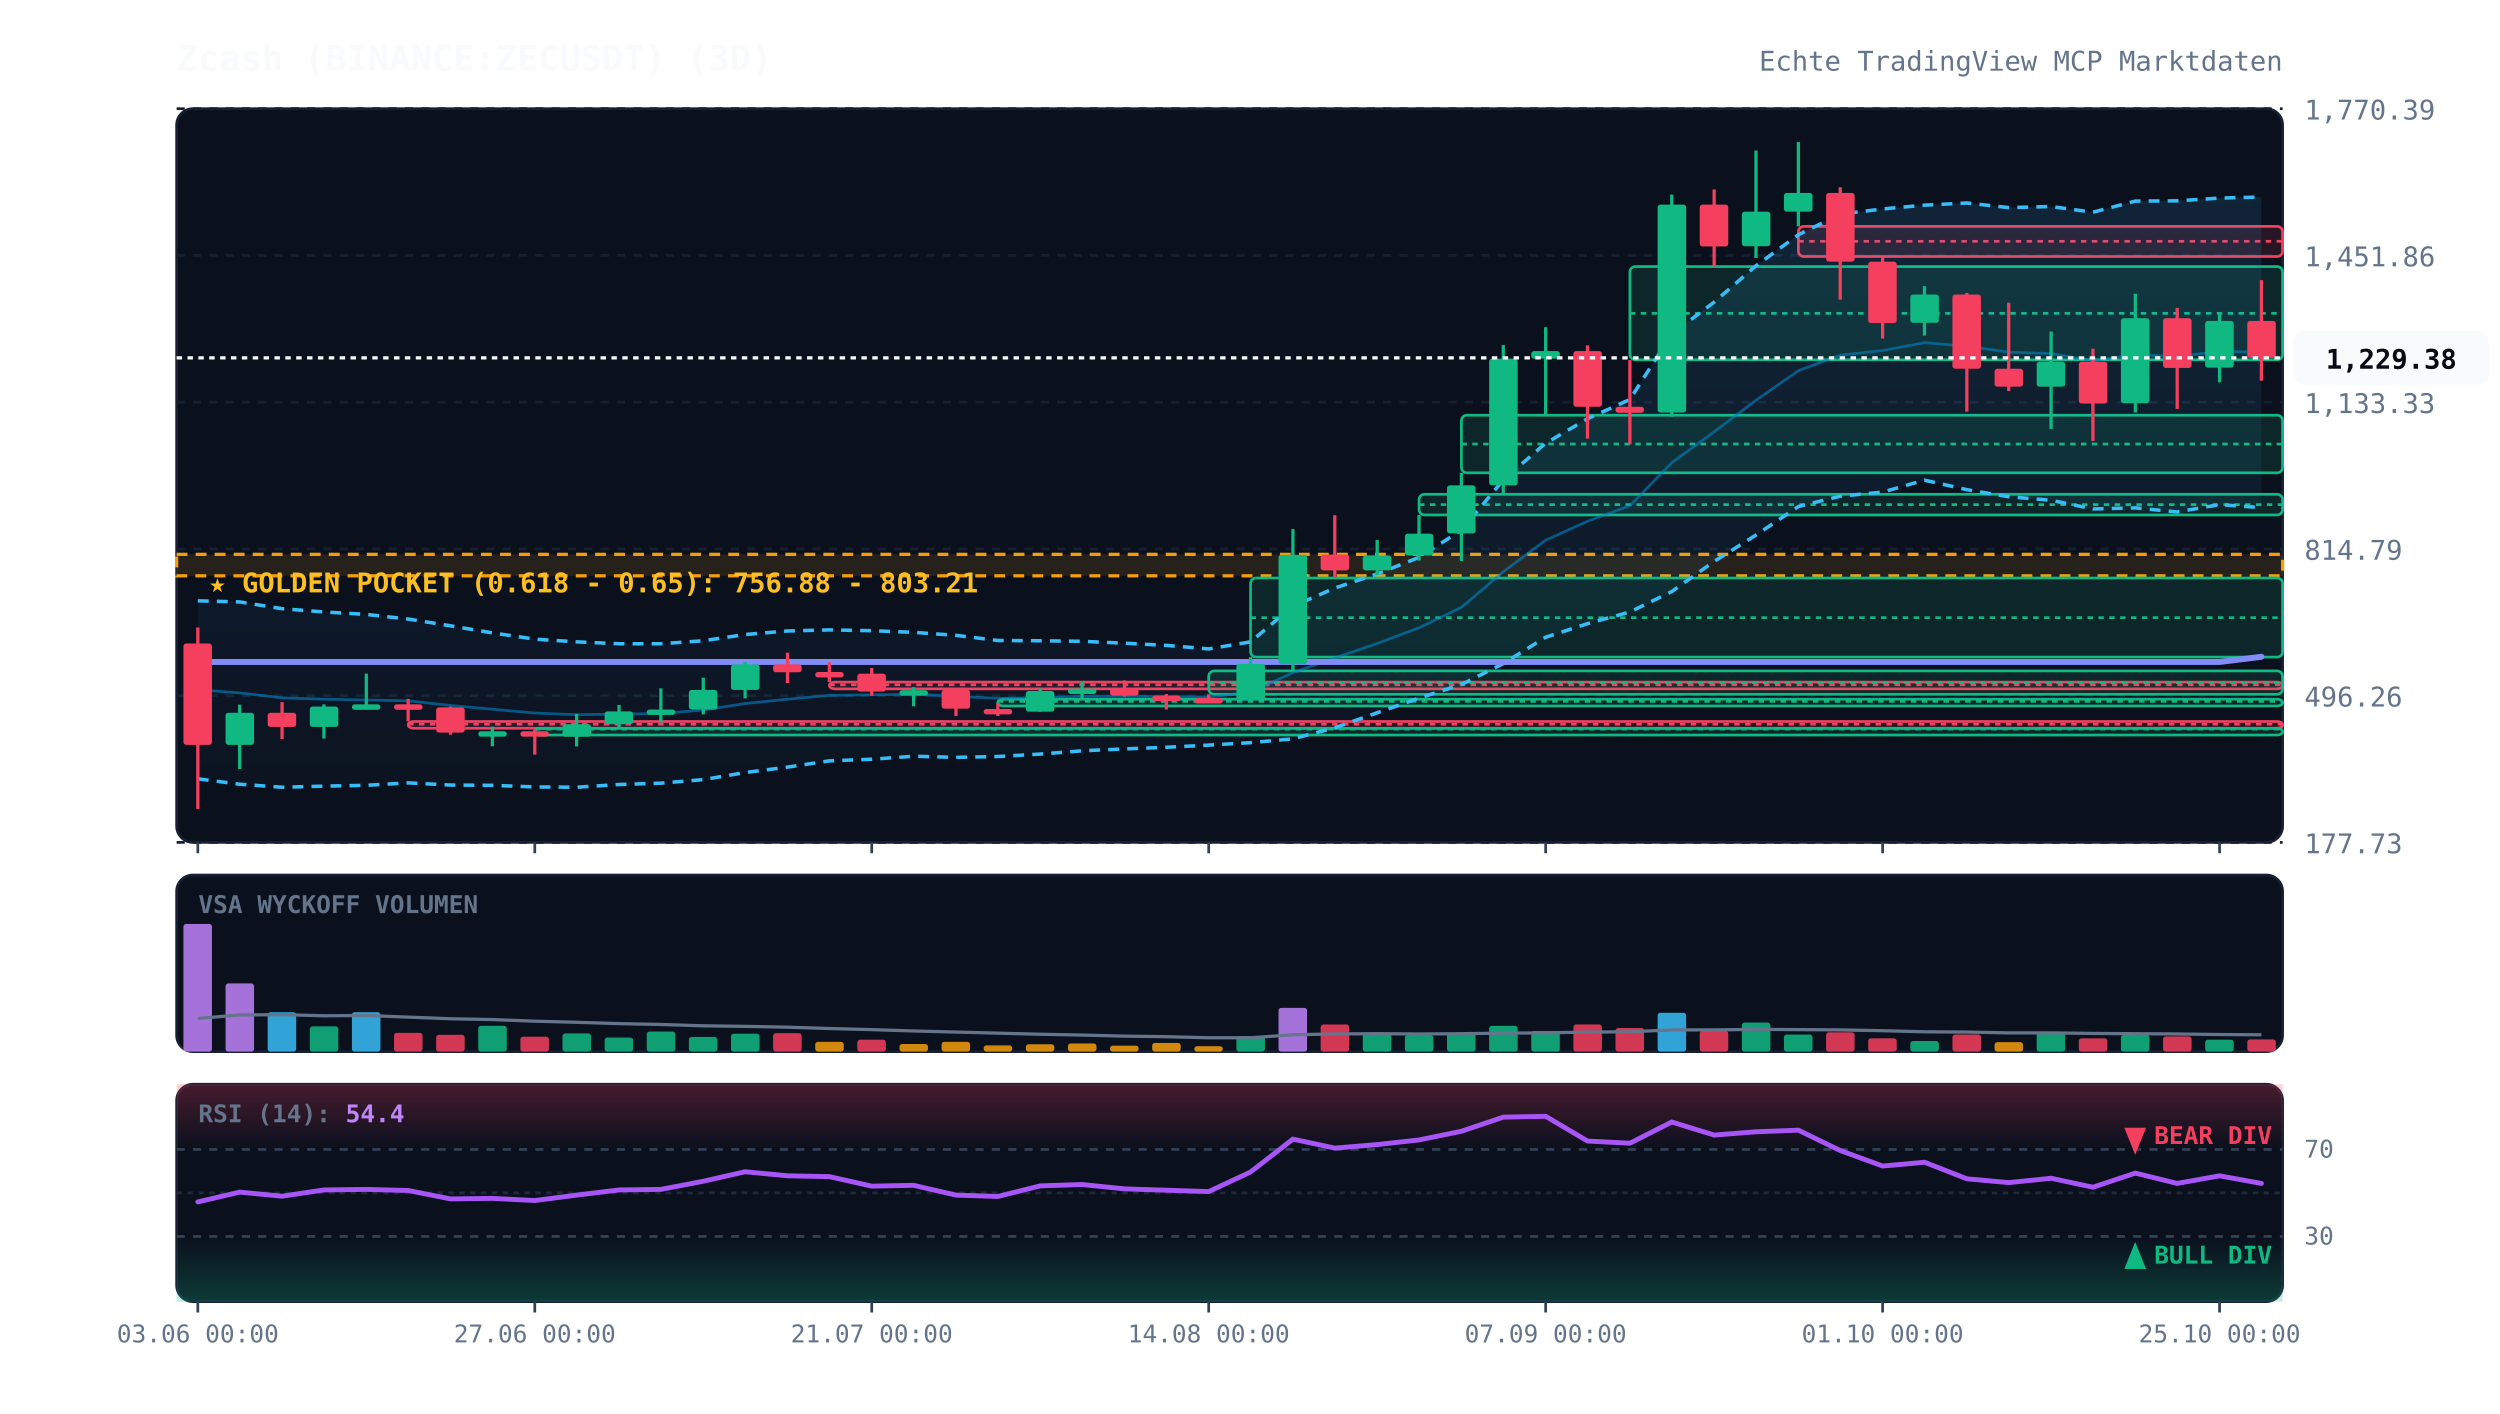
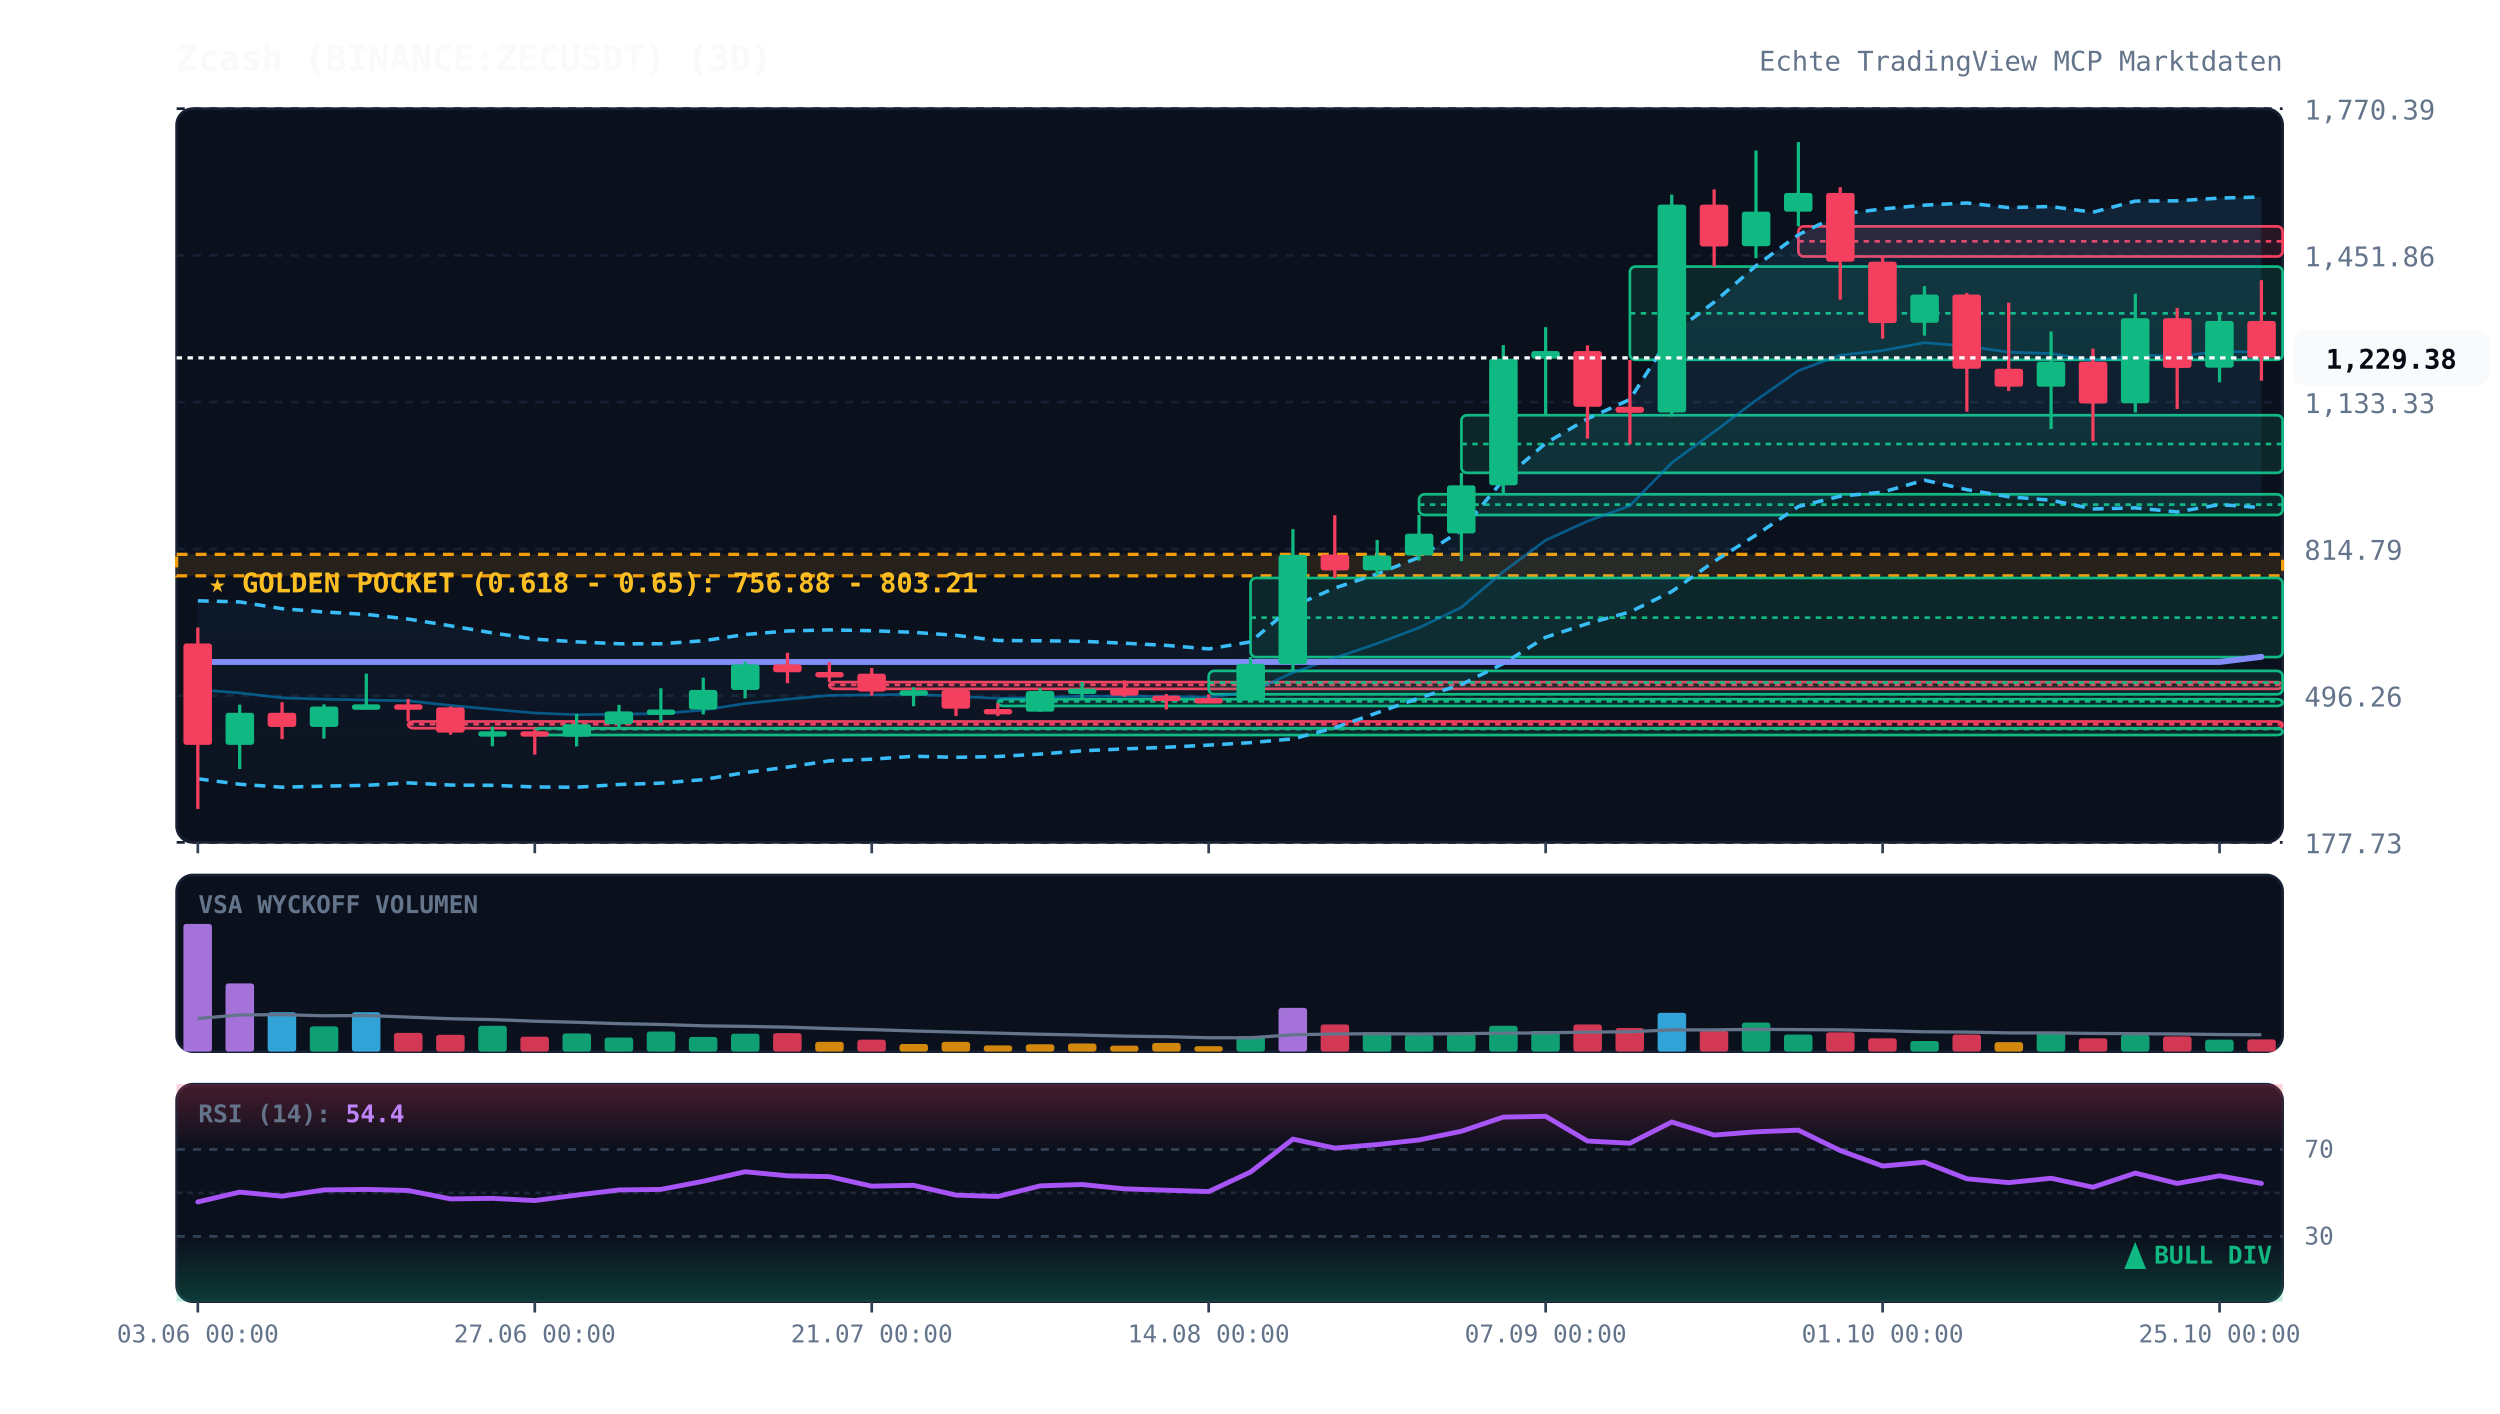
<svg xmlns="http://www.w3.org/2000/svg" viewBox="0 0 920 520" width="100%" height="100%" style="background:#070a13; font-family:'JetBrains Mono', monospace;">
  <defs>
    <linearGradient id="cloud-grad" x1="0%" y1="0%" x2="0%" y2="100%">
      <stop offset="0%" stop-color="#38bdf8" stop-opacity="0.12" />
      <stop offset="100%" stop-color="#38bdf8" stop-opacity="0.02" />
    </linearGradient>
    <linearGradient id="rsi-overbought" x1="0%" y1="0%" x2="0%" y2="100%">
      <stop offset="0%" stop-color="#f43f5e" stop-opacity="0.25" />
      <stop offset="100%" stop-color="#f43f5e" stop-opacity="0.0" />
    </linearGradient>
    <linearGradient id="rsi-oversold" x1="0%" y1="0%" x2="0%" y2="100%">
      <stop offset="0%" stop-color="#10b981" stop-opacity="0.0" />
      <stop offset="100%" stop-color="#10b981" stop-opacity="0.25" />
    </linearGradient>
  </defs>
  <rect x="65" y="40" width="775" height="270" fill="#0b101d" rx="6" stroke="#172033" stroke-width="1" />
  <rect x="65" y="322" width="775" height="65" fill="#0b101d" rx="6" stroke="#172033" stroke-width="1" />
  <rect x="65" y="399" width="775" height="80" fill="#0b101d" rx="6" stroke="#172033" stroke-width="1" />
  <line x1="65" y1="310.0" x2="840" y2="310.0" stroke="#172033" stroke-dasharray="3,3" stroke-width="1" />
  <text x="848" y="314.0" fill="#64748b" font-size="10" text-anchor="start">177.73</text>
  <line x1="65" y1="256.0" x2="840" y2="256.0" stroke="#172033" stroke-dasharray="3,3" stroke-width="1" />
  <text x="848" y="260.0" fill="#64748b" font-size="10" text-anchor="start">496.26</text>
  <line x1="65" y1="202.0" x2="840" y2="202.0" stroke="#172033" stroke-dasharray="3,3" stroke-width="1" />
  <text x="848" y="206.0" fill="#64748b" font-size="10" text-anchor="start">814.79</text>
  <line x1="65" y1="148.0" x2="840" y2="148.0" stroke="#172033" stroke-dasharray="3,3" stroke-width="1" />
  <text x="848" y="152.0" fill="#64748b" font-size="10" text-anchor="start">1,133.33</text>
  <line x1="65" y1="94.0" x2="840" y2="94.0" stroke="#172033" stroke-dasharray="3,3" stroke-width="1" />
  <text x="848" y="98.0" fill="#64748b" font-size="10" text-anchor="start">1,451.86</text>
  <line x1="65" y1="40.0" x2="840" y2="40.0" stroke="#172033" stroke-dasharray="3,3" stroke-width="1" />
  <text x="848" y="44.0" fill="#64748b" font-size="10" text-anchor="start">1,770.39</text>
  <rect x="65" y="204.0" width="775" height="7.9" fill="rgba(245, 158, 11, 0.12)" stroke="#f59e0b" stroke-dasharray="4,3" stroke-width="1.2" />
  <text x="77" y="218.0" fill="#fbbf24" font-size="10" font-weight="bold">★ GOLDEN POCKET (0.618 - 0.65): 756.88 - 803.21</text>
  <rect x="150.2" y="265.5" width="689.8" height="2.5" fill="rgba(244, 63, 94, 0.13)" stroke="#f43f5e" stroke-width="1" rx="2" />
  <line x1="150.2" y1="266.5" x2="840" y2="266.5" stroke="#f43f5e" stroke-dasharray="2,2" stroke-width="1" />
  <rect x="196.8" y="268.0" width="643.2" height="2.5" fill="rgba(16, 185, 129, 0.13)" stroke="#10b981" stroke-width="1" rx="2" />
  <line x1="196.8" y1="268.3" x2="840" y2="268.3" stroke="#10b981" stroke-dasharray="2,2" stroke-width="1" />
  <rect x="305.2" y="251.0" width="534.8" height="2.5" fill="rgba(244, 63, 94, 0.13)" stroke="#f43f5e" stroke-width="1" rx="2" />
  <line x1="305.2" y1="252.0" x2="840" y2="252.0" stroke="#f43f5e" stroke-dasharray="2,2" stroke-width="1" />
  <rect x="367.2" y="257.3" width="472.8" height="2.5" fill="rgba(16, 185, 129, 0.13)" stroke="#10b981" stroke-width="1" rx="2" />
  <line x1="367.2" y1="258.1" x2="840" y2="258.1" stroke="#10b981" stroke-dasharray="2,2" stroke-width="1" />
  <rect x="444.8" y="246.9" width="395.2" height="8.6" fill="rgba(16, 185, 129, 0.13)" stroke="#10b981" stroke-width="1" rx="2" />
  <line x1="444.8" y1="251.2" x2="840" y2="251.2" stroke="#10b981" stroke-dasharray="2,2" stroke-width="1" />
  <rect x="460.2" y="212.7" width="379.8" height="29.1" fill="rgba(16, 185, 129, 0.13)" stroke="#10b981" stroke-width="1" rx="2" />
  <line x1="460.2" y1="227.3" x2="840" y2="227.3" stroke="#10b981" stroke-dasharray="2,2" stroke-width="1" />
  <rect x="522.2" y="181.9" width="317.8" height="7.6" fill="rgba(16, 185, 129, 0.13)" stroke="#10b981" stroke-width="1" rx="2" />
  <line x1="522.2" y1="185.7" x2="840" y2="185.7" stroke="#10b981" stroke-dasharray="2,2" stroke-width="1" />
  <rect x="537.8" y="152.8" width="302.2" height="21.2" fill="rgba(16, 185, 129, 0.13)" stroke="#10b981" stroke-width="1" rx="2" />
  <line x1="537.8" y1="163.4" x2="840" y2="163.4" stroke="#10b981" stroke-dasharray="2,2" stroke-width="1" />
  <rect x="599.8" y="98.1" width="240.2" height="34.3" fill="rgba(16, 185, 129, 0.13)" stroke="#10b981" stroke-width="1" rx="2" />
  <line x1="599.8" y1="115.3" x2="840" y2="115.3" stroke="#10b981" stroke-dasharray="2,2" stroke-width="1" />
  <rect x="661.8" y="83.3" width="178.2" height="11.1" fill="rgba(244, 63, 94, 0.13)" stroke="#f43f5e" stroke-width="1" rx="2" />
  <line x1="661.8" y1="88.8" x2="840" y2="88.8" stroke="#f43f5e" stroke-dasharray="2,2" stroke-width="1" />
  <polygon points="72.8,221.1 88.2,221.5 103.8,224.0 119.2,225.2 134.8,226.1 150.2,227.8 165.8,230.3 181.2,232.9 196.8,235.2 212.2,236.2 227.8,236.9 243.2,236.9 258.8,235.8 274.2,233.5 289.8,232.2 305.2,231.8 320.8,232.1 336.2,232.7 351.8,233.8 367.2,235.7 382.8,235.8 398.2,236.0 413.8,236.7 429.2,237.5 444.8,238.8 460.2,236.2 475.8,223.1 491.2,216.4 506.8,211.2 522.2,205.1 537.8,195.1 553.2,176.6 568.8,163.1 584.2,154.1 599.8,147.0 615.2,122.9 630.8,111.2 646.2,97.8 661.8,86.4 677.2,78.8 692.8,76.9 708.2,75.5 723.8,74.7 739.2,76.4 754.8,76.0 770.2,78.1 785.8,74.0 801.2,73.9 816.8,72.9 832.2,72.5 832.2,186.8 816.8,185.7 801.2,188.4 785.8,186.9 770.2,187.3 754.8,184.1 739.2,182.8 723.8,180.2 708.2,176.7 692.8,181.1 677.2,182.6 661.8,186.4 646.2,196.9 630.8,206.6 615.2,217.7 599.8,225.2 584.2,229.5 568.8,234.5 553.2,244.2 537.8,251.9 522.2,256.9 506.8,262.3 491.2,267.8 475.8,271.9 460.2,273.3 444.8,274.2 429.2,275.0 413.8,275.6 398.2,276.3 382.8,277.5 367.2,278.4 351.8,278.7 336.2,278.3 320.8,279.4 305.2,280.0 289.8,282.3 274.2,284.3 258.8,286.9 243.2,288.2 227.8,288.7 212.2,289.7 196.8,289.6 181.2,289.0 165.8,288.9 150.2,288.1 134.8,289.0 119.2,289.3 103.8,289.7 88.2,288.6 72.8,286.6" fill="url(#cloud-grad)" />
  <polyline points="72.8,221.1 88.2,221.5 103.8,224.0 119.2,225.2 134.8,226.1 150.2,227.8 165.8,230.3 181.2,232.9 196.8,235.2 212.2,236.2 227.8,236.9 243.2,236.9 258.8,235.8 274.2,233.5 289.8,232.2 305.2,231.8 320.8,232.1 336.2,232.7 351.8,233.8 367.2,235.7 382.8,235.8 398.2,236.0 413.8,236.7 429.2,237.5 444.8,238.8 460.2,236.2 475.8,223.1 491.2,216.4 506.8,211.2 522.2,205.1 537.8,195.1 553.2,176.6 568.8,163.1 584.2,154.1 599.8,147.0 615.2,122.9 630.8,111.2 646.2,97.8 661.8,86.4 677.2,78.8 692.8,76.9 708.2,75.5 723.8,74.7 739.2,76.4 754.8,76.0 770.2,78.1 785.8,74.0 801.2,73.9 816.8,72.9 832.2,72.5" fill="none" stroke="#38bdf8" stroke-width="1.3" stroke-dasharray="4,3" />
  <polyline points="72.8,286.6 88.2,288.6 103.8,289.7 119.2,289.3 134.8,289.0 150.2,288.1 165.8,288.9 181.2,289.0 196.8,289.6 212.2,289.7 227.8,288.7 243.2,288.2 258.8,286.9 274.2,284.3 289.8,282.3 305.2,280.0 320.8,279.4 336.2,278.3 351.8,278.7 367.2,278.4 382.8,277.5 398.2,276.3 413.8,275.6 429.2,275.0 444.8,274.2 460.2,273.3 475.8,271.9 491.2,267.8 506.8,262.3 522.2,256.9 537.8,251.9 553.2,244.2 568.8,234.5 584.2,229.5 599.8,225.2 615.2,217.7 630.8,206.6 646.2,196.9 661.8,186.4 677.2,182.6 692.8,181.1 708.2,176.7 723.8,180.2 739.2,182.8 754.8,184.1 770.2,187.3 785.8,186.9 801.2,188.4 816.8,185.7 832.2,186.8" fill="none" stroke="#38bdf8" stroke-width="1.3" stroke-dasharray="4,3" />
  <polyline points="72.8,253.8 88.2,255.0 103.8,256.8 119.2,257.3 134.8,257.6 150.2,257.9 165.8,259.6 181.2,261.0 196.8,262.4 212.2,263.0 227.8,262.8 243.2,262.6 258.8,261.3 274.2,258.9 289.8,257.3 305.2,255.9 320.8,255.7 336.2,255.5 351.8,256.2 367.2,257.0 382.8,256.7 398.2,256.2 413.8,256.2 429.2,256.3 444.8,256.5 460.2,254.7 475.8,247.5 491.2,242.1 506.8,236.8 522.2,231.0 537.8,223.5 553.2,210.4 568.8,198.8 584.2,191.8 599.8,186.1 615.2,170.3 630.8,158.9 646.2,147.3 661.8,136.4 677.2,130.7 692.8,129.0 708.2,126.1 723.8,127.4 739.2,129.6 754.8,130.1 770.2,132.7 785.8,130.5 801.2,131.2 816.8,129.3 832.2,129.6" fill="none" stroke="#0284c7" stroke-width="1.0" stroke-opacity="0.6" />
  <polyline points="72.8,243.6 88.2,243.6 103.8,243.6 119.2,243.6 134.8,243.6 150.2,243.6 165.8,243.6 181.2,243.6 196.8,243.6 212.2,243.6 227.8,243.6 243.2,243.6 258.8,243.6 274.2,243.6 289.8,243.6 305.2,243.6 320.8,243.6 336.2,243.6 351.8,243.6 367.2,243.6 382.8,243.6 398.2,243.6 413.8,243.6 429.2,243.6 444.8,243.6 460.2,243.6 475.8,243.6 491.2,243.6 506.8,243.6 522.2,243.6 537.8,243.6 553.2,243.6 568.8,243.6 584.2,243.6 599.8,243.6 615.2,243.6 630.8,243.6 646.2,243.6 661.8,243.6 677.2,243.6 692.8,243.6 708.2,243.6 723.8,243.6 739.2,243.6 754.8,243.6 770.2,243.6 785.8,243.6 801.2,243.6 816.8,243.6 832.2,241.7" fill="none" stroke="#818cf8" stroke-width="2.2" stroke-linecap="round" />
  <line x1="72.8" y1="230.9" x2="72.8" y2="297.7" stroke="#f43f5e" stroke-width="1.2" />
  <rect x="67.5" y="236.8" width="10.5" height="37.3" fill="#f43f5e" rx="1" />
  <line x1="88.2" y1="259.3" x2="88.2" y2="283.0" stroke="#10b981" stroke-width="1.2" />
  <rect x="83.0" y="262.3" width="10.5" height="11.8" fill="#10b981" rx="1" />
  <line x1="103.8" y1="258.4" x2="103.8" y2="272.0" stroke="#f43f5e" stroke-width="1.2" />
  <rect x="98.5" y="262.3" width="10.5" height="5.2" fill="#f43f5e" rx="1" />
  <line x1="119.2" y1="259.2" x2="119.2" y2="271.8" stroke="#10b981" stroke-width="1.2" />
  <rect x="114.0" y="260.0" width="10.5" height="7.5" fill="#10b981" rx="1" />
  <line x1="134.8" y1="247.9" x2="134.8" y2="261.0" stroke="#10b981" stroke-width="1.2" />
  <rect x="129.5" y="259.2" width="10.5" height="2.0" fill="#10b981" rx="1" />
  <line x1="150.2" y1="257.2" x2="150.2" y2="265.5" stroke="#f43f5e" stroke-width="1.2" />
  <rect x="145.0" y="259.2" width="10.5" height="2.0" fill="#f43f5e" rx="1" />
  <line x1="165.8" y1="260.0" x2="165.8" y2="270.4" stroke="#f43f5e" stroke-width="1.2" />
  <rect x="160.5" y="260.3" width="10.5" height="9.3" fill="#f43f5e" rx="1" />
  <line x1="181.2" y1="267.4" x2="181.2" y2="274.6" stroke="#10b981" stroke-width="1.2" />
  <rect x="176.0" y="269.1" width="10.5" height="2.0" fill="#10b981" rx="1" />
  <line x1="196.8" y1="268.5" x2="196.8" y2="277.7" stroke="#f43f5e" stroke-width="1.2" />
  <rect x="191.5" y="269.1" width="10.5" height="2.0" fill="#f43f5e" rx="1" />
  <line x1="212.2" y1="262.7" x2="212.2" y2="274.7" stroke="#10b981" stroke-width="1.2" />
  <rect x="207.0" y="266.5" width="10.5" height="4.6" fill="#10b981" rx="1" />
  <line x1="227.8" y1="259.4" x2="227.8" y2="268.0" stroke="#10b981" stroke-width="1.2" />
  <rect x="222.5" y="261.8" width="10.5" height="4.7" fill="#10b981" rx="1" />
  <line x1="243.2" y1="253.3" x2="243.2" y2="265.9" stroke="#10b981" stroke-width="1.2" />
  <rect x="238.0" y="261.1" width="10.5" height="2.0" fill="#10b981" rx="1" />
  <line x1="258.8" y1="249.4" x2="258.8" y2="262.9" stroke="#10b981" stroke-width="1.2" />
  <rect x="253.5" y="253.9" width="10.5" height="7.2" fill="#10b981" rx="1" />
  <line x1="274.2" y1="243.5" x2="274.2" y2="257.0" stroke="#10b981" stroke-width="1.2" />
  <rect x="269.0" y="244.5" width="10.5" height="9.4" fill="#10b981" rx="1" />
  <line x1="289.8" y1="240.2" x2="289.8" y2="251.4" stroke="#f43f5e" stroke-width="1.2" />
  <rect x="284.5" y="244.5" width="10.5" height="2.9" fill="#f43f5e" rx="1" />
  <line x1="305.2" y1="243.7" x2="305.2" y2="251.0" stroke="#f43f5e" stroke-width="1.2" />
  <rect x="300.0" y="247.3" width="10.5" height="2.0" fill="#f43f5e" rx="1" />
  <line x1="320.8" y1="245.8" x2="320.8" y2="256.0" stroke="#f43f5e" stroke-width="1.2" />
  <rect x="315.5" y="247.9" width="10.5" height="6.6" fill="#f43f5e" rx="1" />
  <line x1="336.2" y1="252.9" x2="336.2" y2="259.9" stroke="#10b981" stroke-width="1.2" />
  <rect x="331.0" y="254.0" width="10.5" height="2.0" fill="#10b981" rx="1" />
  <line x1="351.8" y1="253.6" x2="351.8" y2="263.5" stroke="#f43f5e" stroke-width="1.2" />
  <rect x="346.5" y="253.9" width="10.5" height="6.9" fill="#f43f5e" rx="1" />
  <line x1="367.2" y1="258.8" x2="367.2" y2="263.5" stroke="#f43f5e" stroke-width="1.2" />
  <rect x="362.0" y="260.9" width="10.5" height="2.0" fill="#f43f5e" rx="1" />
  <line x1="382.8" y1="253.3" x2="382.8" y2="261.9" stroke="#10b981" stroke-width="1.2" />
  <rect x="377.5" y="254.3" width="10.5" height="7.6" fill="#10b981" rx="1" />
  <line x1="398.2" y1="251.0" x2="398.2" y2="257.3" stroke="#10b981" stroke-width="1.2" />
  <rect x="393.0" y="253.4" width="10.5" height="2.0" fill="#10b981" rx="1" />
  <line x1="413.8" y1="250.4" x2="413.8" y2="256.4" stroke="#f43f5e" stroke-width="1.2" />
  <rect x="408.5" y="253.4" width="10.5" height="2.6" fill="#f43f5e" rx="1" />
  <line x1="429.2" y1="255.4" x2="429.2" y2="261.1" stroke="#f43f5e" stroke-width="1.2" />
  <rect x="424.0" y="256.0" width="10.5" height="2.0" fill="#f43f5e" rx="1" />
  <line x1="444.8" y1="255.5" x2="444.8" y2="258.6" stroke="#f43f5e" stroke-width="1.2" />
  <rect x="439.5" y="256.9" width="10.5" height="2.0" fill="#f43f5e" rx="1" />
  <line x1="460.2" y1="241.8" x2="460.2" y2="257.9" stroke="#10b981" stroke-width="1.2" />
  <rect x="455.0" y="244.3" width="10.5" height="13.4" fill="#10b981" rx="1" />
  <line x1="475.8" y1="194.7" x2="475.8" y2="246.9" stroke="#10b981" stroke-width="1.2" />
  <rect x="470.5" y="204.2" width="10.5" height="40.2" fill="#10b981" rx="1" />
  <line x1="491.2" y1="189.6" x2="491.2" y2="212.7" stroke="#f43f5e" stroke-width="1.2" />
  <rect x="486.0" y="204.1" width="10.5" height="5.8" fill="#f43f5e" rx="1" />
  <line x1="506.8" y1="198.7" x2="506.8" y2="211.6" stroke="#10b981" stroke-width="1.2" />
  <rect x="501.5" y="204.4" width="10.5" height="5.5" fill="#10b981" rx="1" />
  <line x1="522.2" y1="189.5" x2="522.2" y2="206.3" stroke="#10b981" stroke-width="1.2" />
  <rect x="517.0" y="196.4" width="10.5" height="8.0" fill="#10b981" rx="1" />
  <line x1="537.8" y1="174.0" x2="537.8" y2="206.5" stroke="#10b981" stroke-width="1.2" />
  <rect x="532.5" y="178.6" width="10.5" height="17.7" fill="#10b981" rx="1" />
  <line x1="553.2" y1="127.0" x2="553.2" y2="181.9" stroke="#10b981" stroke-width="1.2" />
  <rect x="548.0" y="132.0" width="10.5" height="46.6" fill="#10b981" rx="1" />
  <line x1="568.8" y1="120.4" x2="568.8" y2="152.8" stroke="#10b981" stroke-width="1.2" />
  <rect x="563.5" y="129.2" width="10.5" height="2.8" fill="#10b981" rx="1" />
  <line x1="584.2" y1="127.1" x2="584.2" y2="161.4" stroke="#f43f5e" stroke-width="1.2" />
  <rect x="579.0" y="129.2" width="10.5" height="20.5" fill="#f43f5e" rx="1" />
  <line x1="599.8" y1="132.5" x2="599.8" y2="163.5" stroke="#f43f5e" stroke-width="1.2" />
  <rect x="594.5" y="149.7" width="10.5" height="2.2" fill="#f43f5e" rx="1" />
  <line x1="615.2" y1="71.6" x2="615.2" y2="153.3" stroke="#10b981" stroke-width="1.2" />
  <rect x="610.0" y="75.3" width="10.5" height="76.5" fill="#10b981" rx="1" />
  <line x1="630.8" y1="69.7" x2="630.8" y2="98.1" stroke="#f43f5e" stroke-width="1.2" />
  <rect x="625.5" y="75.3" width="10.5" height="15.4" fill="#f43f5e" rx="1" />
  <line x1="646.2" y1="55.4" x2="646.2" y2="95.0" stroke="#10b981" stroke-width="1.2" />
  <rect x="641.0" y="77.9" width="10.5" height="12.7" fill="#10b981" rx="1" />
  <line x1="661.8" y1="52.3" x2="661.8" y2="83.3" stroke="#10b981" stroke-width="1.2" />
  <rect x="656.5" y="71.0" width="10.5" height="6.9" fill="#10b981" rx="1" />
  <line x1="677.2" y1="68.9" x2="677.2" y2="110.3" stroke="#f43f5e" stroke-width="1.2" />
  <rect x="672.0" y="71.0" width="10.5" height="25.3" fill="#f43f5e" rx="1" />
  <line x1="692.8" y1="94.4" x2="692.8" y2="124.6" stroke="#f43f5e" stroke-width="1.2" />
  <rect x="687.5" y="96.3" width="10.5" height="22.6" fill="#f43f5e" rx="1" />
  <line x1="708.2" y1="105.3" x2="708.2" y2="123.5" stroke="#10b981" stroke-width="1.2" />
  <rect x="703.0" y="108.4" width="10.5" height="10.4" fill="#10b981" rx="1" />
  <line x1="723.8" y1="107.8" x2="723.8" y2="151.5" stroke="#f43f5e" stroke-width="1.2" />
  <rect x="718.5" y="108.4" width="10.5" height="27.3" fill="#f43f5e" rx="1" />
  <line x1="739.2" y1="111.4" x2="739.2" y2="143.9" stroke="#f43f5e" stroke-width="1.2" />
  <rect x="734.0" y="135.7" width="10.5" height="6.6" fill="#f43f5e" rx="1" />
  <line x1="754.8" y1="122.0" x2="754.8" y2="157.9" stroke="#10b981" stroke-width="1.2" />
  <rect x="749.5" y="133.1" width="10.5" height="9.2" fill="#10b981" rx="1" />
  <line x1="770.2" y1="128.3" x2="770.2" y2="162.3" stroke="#f43f5e" stroke-width="1.2" />
  <rect x="765.0" y="133.1" width="10.5" height="15.4" fill="#f43f5e" rx="1" />
  <line x1="785.8" y1="108.1" x2="785.8" y2="151.8" stroke="#10b981" stroke-width="1.2" />
  <rect x="780.5" y="117.1" width="10.5" height="31.3" fill="#10b981" rx="1" />
  <line x1="801.2" y1="113.3" x2="801.2" y2="150.5" stroke="#f43f5e" stroke-width="1.2" />
  <rect x="796.0" y="117.1" width="10.5" height="18.3" fill="#f43f5e" rx="1" />
  <line x1="816.8" y1="115.2" x2="816.8" y2="140.7" stroke="#10b981" stroke-width="1.2" />
  <rect x="811.5" y="118.1" width="10.5" height="17.2" fill="#10b981" rx="1" />
  <line x1="832.2" y1="103.1" x2="832.2" y2="140.1" stroke="#f43f5e" stroke-width="1.2" />
  <rect x="827.0" y="118.1" width="10.5" height="13.6" fill="#f43f5e" rx="1" />
  <line x1="65" y1="131.7" x2="840" y2="131.7" stroke="#f8fafc" stroke-width="1.2" stroke-dasharray="2,2" />
  <rect x="844" y="121.7" width="72" height="20" fill="#f8fafc" rx="4" />
  <text x="880" y="135.7" fill="#070a13" font-size="10" font-weight="bold" text-anchor="middle">1,229.38</text>
  <text x="73" y="336" fill="#64748b" font-size="9" font-weight="bold">VSA WYCKOFF VOLUMEN</text>
  <rect x="67.5" y="340.0" width="10.5" height="47.0" fill="#c084fc" opacity="0.85" rx="1" />
  <rect x="83.0" y="361.9" width="10.5" height="25.1" fill="#c084fc" opacity="0.85" rx="1" />
  <rect x="98.5" y="372.5" width="10.5" height="14.5" fill="#38bdf8" opacity="0.85" rx="1" />
  <rect x="114.0" y="377.7" width="10.5" height="9.3" fill="#10b981" opacity="0.85" rx="1" />
  <rect x="129.5" y="372.5" width="10.5" height="14.5" fill="#38bdf8" opacity="0.85" rx="1" />
  <rect x="145.0" y="380.1" width="10.5" height="6.9" fill="#f43f5e" opacity="0.85" rx="1" />
  <rect x="160.5" y="380.8" width="10.5" height="6.2" fill="#f43f5e" opacity="0.85" rx="1" />
  <rect x="176.0" y="377.5" width="10.5" height="9.5" fill="#10b981" opacity="0.85" rx="1" />
  <rect x="191.5" y="381.5" width="10.5" height="5.5" fill="#f43f5e" opacity="0.85" rx="1" />
  <rect x="207.0" y="380.3" width="10.5" height="6.7" fill="#10b981" opacity="0.85" rx="1" />
  <rect x="222.5" y="381.8" width="10.5" height="5.2" fill="#10b981" opacity="0.85" rx="1" />
  <rect x="238.0" y="379.6" width="10.5" height="7.4" fill="#10b981" opacity="0.85" rx="1" />
  <rect x="253.5" y="381.6" width="10.5" height="5.4" fill="#10b981" opacity="0.85" rx="1" />
  <rect x="269.0" y="380.4" width="10.5" height="6.6" fill="#10b981" opacity="0.85" rx="1" />
  <rect x="284.5" y="380.2" width="10.5" height="6.8" fill="#f43f5e" opacity="0.85" rx="1" />
  <rect x="300.0" y="383.4" width="10.5" height="3.6" fill="#f59e0b" opacity="0.85" rx="1" />
  <rect x="315.5" y="382.6" width="10.5" height="4.4" fill="#f43f5e" opacity="0.85" rx="1" />
  <rect x="331.0" y="384.2" width="10.5" height="2.8" fill="#f59e0b" opacity="0.85" rx="1" />
  <rect x="346.5" y="383.4" width="10.5" height="3.6" fill="#f59e0b" opacity="0.85" rx="1" />
  <rect x="362.0" y="384.7" width="10.5" height="2.3" fill="#f59e0b" opacity="0.85" rx="1" />
  <rect x="377.5" y="384.3" width="10.5" height="2.7" fill="#f59e0b" opacity="0.85" rx="1" />
  <rect x="393.0" y="384.0" width="10.5" height="3.0" fill="#f59e0b" opacity="0.85" rx="1" />
  <rect x="408.5" y="384.8" width="10.5" height="2.2" fill="#f59e0b" opacity="0.85" rx="1" />
  <rect x="424.0" y="383.8" width="10.5" height="3.2" fill="#f59e0b" opacity="0.85" rx="1" />
  <rect x="439.5" y="385.0" width="10.5" height="2.0" fill="#f59e0b" opacity="0.85" rx="1" />
  <rect x="455.0" y="381.3" width="10.5" height="5.7" fill="#10b981" opacity="0.85" rx="1" />
  <rect x="470.5" y="370.9" width="10.5" height="16.1" fill="#c084fc" opacity="0.85" rx="1" />
  <rect x="486.0" y="377.0" width="10.5" height="10.0" fill="#f43f5e" opacity="0.85" rx="1" />
  <rect x="501.5" y="380.0" width="10.5" height="7.0" fill="#10b981" opacity="0.85" rx="1" />
  <rect x="517.0" y="380.9" width="10.5" height="6.1" fill="#10b981" opacity="0.85" rx="1" />
  <rect x="532.5" y="380.2" width="10.5" height="6.8" fill="#10b981" opacity="0.85" rx="1" />
  <rect x="548.0" y="377.5" width="10.5" height="9.5" fill="#10b981" opacity="0.85" rx="1" />
  <rect x="563.5" y="379.4" width="10.5" height="7.6" fill="#10b981" opacity="0.85" rx="1" />
  <rect x="579.0" y="377.0" width="10.5" height="10.0" fill="#f43f5e" opacity="0.85" rx="1" />
  <rect x="594.5" y="378.3" width="10.5" height="8.7" fill="#f43f5e" opacity="0.85" rx="1" />
  <rect x="610.0" y="372.7" width="10.5" height="14.3" fill="#38bdf8" opacity="0.85" rx="1" />
  <rect x="625.5" y="379.3" width="10.5" height="7.7" fill="#f43f5e" opacity="0.85" rx="1" />
  <rect x="641.0" y="376.3" width="10.5" height="10.7" fill="#10b981" opacity="0.85" rx="1" />
  <rect x="656.5" y="380.7" width="10.5" height="6.3" fill="#10b981" opacity="0.85" rx="1" />
  <rect x="672.0" y="379.9" width="10.5" height="7.1" fill="#f43f5e" opacity="0.85" rx="1" />
  <rect x="687.5" y="382.1" width="10.5" height="4.9" fill="#f43f5e" opacity="0.85" rx="1" />
  <rect x="703.0" y="383.1" width="10.5" height="3.9" fill="#10b981" opacity="0.85" rx="1" />
  <rect x="718.5" y="380.7" width="10.5" height="6.3" fill="#f43f5e" opacity="0.85" rx="1" />
  <rect x="734.0" y="383.5" width="10.5" height="3.5" fill="#f59e0b" opacity="0.85" rx="1" />
  <rect x="749.5" y="379.9" width="10.5" height="7.1" fill="#10b981" opacity="0.85" rx="1" />
  <rect x="765.0" y="382.1" width="10.5" height="4.9" fill="#f43f5e" opacity="0.85" rx="1" />
  <rect x="780.5" y="380.8" width="10.5" height="6.2" fill="#10b981" opacity="0.85" rx="1" />
  <rect x="796.0" y="381.4" width="10.5" height="5.6" fill="#f43f5e" opacity="0.85" rx="1" />
  <rect x="811.5" y="382.6" width="10.5" height="4.4" fill="#10b981" opacity="0.85" rx="1" />
  <rect x="827.0" y="382.5" width="10.5" height="4.5" fill="#f43f5e" opacity="0.85" rx="1" />
  <polyline points="72.8,374.8 88.2,373.5 103.8,373.4 119.2,373.8 134.8,373.7 150.2,374.3 165.8,374.9 181.2,375.2 196.8,375.8 212.2,376.2 227.8,376.7 243.2,377.0 258.8,377.5 274.2,377.7 289.8,378.0 305.2,378.5 320.8,378.9 336.2,379.4 351.8,379.8 367.2,380.2 382.8,380.6 398.2,380.9 413.8,381.3 429.2,381.5 444.8,381.9 460.2,381.9 475.8,380.8 491.2,380.5 506.8,380.4 522.2,380.5 537.8,380.4 553.2,380.2 568.8,380.1 584.2,379.8 599.8,379.7 615.2,379.0 630.8,379.0 646.2,378.8 661.8,378.9 677.2,379.0 692.8,379.3 708.2,379.7 723.8,379.8 739.2,380.1 754.8,380.1 770.2,380.3 785.8,380.4 801.2,380.5 816.8,380.7 832.2,380.8" fill="none" stroke="#64748b" stroke-width="1.2" />
  <rect x="65" y="399" width="775" height="24.0" fill="url(#rsi-overbought)" />
  <rect x="65" y="455.0" width="775" height="24.0" fill="url(#rsi-oversold)" />
  <line x1="65" y1="423.0" x2="840" y2="423.0" stroke="#334155" stroke-dasharray="3,3" stroke-width="1" />
  <text x="848" y="426.0" fill="#64748b" font-size="9">70</text>
  <line x1="65" y1="439.0" x2="840" y2="439.0" stroke="#1e293b" stroke-dasharray="2,2" stroke-width="1" />
  <line x1="65" y1="455.0" x2="840" y2="455.0" stroke="#334155" stroke-dasharray="3,3" stroke-width="1" />
  <text x="848" y="458.0" fill="#64748b" font-size="9">30</text>
  <polyline points="72.8,442.3 88.2,438.7 103.8,440.2 119.2,437.9 134.8,437.7 150.2,438.1 165.8,441.2 181.2,441.0 196.8,441.8 212.2,439.8 227.8,437.9 243.2,437.7 258.8,434.7 274.2,431.2 289.8,432.7 305.2,433.0 320.8,436.5 336.2,436.2 351.8,439.8 367.2,440.3 382.8,436.4 398.2,435.9 413.8,437.5 429.2,438.0 444.8,438.5 460.2,431.3 475.8,419.2 491.2,422.5 506.8,421.2 522.2,419.5 537.8,416.3 553.2,411.1 568.8,410.8 584.2,419.9 599.8,420.7 615.2,412.9 630.8,417.7 646.2,416.5 661.8,415.9 677.2,423.4 692.8,429.1 708.2,427.7 723.8,433.8 739.2,435.2 754.8,433.6 770.2,436.9 785.8,431.7 801.2,435.5 816.8,432.7 832.2,435.5" fill="none" stroke="#a855f7" stroke-width="1.8" stroke-linecap="round" />
  <g transform="translate(785.75, 467)">
    <path d="M 0 -10 L 4 0 L -4 0 Z" fill="#10b981" />
    <text x="7" y="-2" fill="#10b981" font-size="9" font-weight="bold">BULL DIV</text>
  </g>
-   <g transform="translate(785.75, 415)">
-     <path d="M 0 10 L 4 0 L -4 0 Z" fill="#f43f5e" />
-     <text x="7" y="6" fill="#f43f5e" font-size="9" font-weight="bold">BEAR DIV</text>
-   </g>
  <text x="73" y="413" fill="#64748b" font-size="9" font-weight="bold">RSI (14): <tspan fill="#c084fc">54.4</tspan>
  </text>
  <line x1="72.8" y1="310" x2="72.8" y2="314" stroke="#334155" stroke-width="1" />
  <line x1="72.8" y1="479" x2="72.8" y2="483" stroke="#334155" stroke-width="1" />
  <text x="72.8" y="494" fill="#64748b" font-size="9" text-anchor="middle">03.06 00:00</text>
  <line x1="196.8" y1="310" x2="196.8" y2="314" stroke="#334155" stroke-width="1" />
  <line x1="196.8" y1="479" x2="196.8" y2="483" stroke="#334155" stroke-width="1" />
  <text x="196.8" y="494" fill="#64748b" font-size="9" text-anchor="middle">27.06 00:00</text>
  <line x1="320.8" y1="310" x2="320.8" y2="314" stroke="#334155" stroke-width="1" />
  <line x1="320.8" y1="479" x2="320.8" y2="483" stroke="#334155" stroke-width="1" />
  <text x="320.8" y="494" fill="#64748b" font-size="9" text-anchor="middle">21.07 00:00</text>
  <line x1="444.8" y1="310" x2="444.8" y2="314" stroke="#334155" stroke-width="1" />
  <line x1="444.8" y1="479" x2="444.8" y2="483" stroke="#334155" stroke-width="1" />
  <text x="444.8" y="494" fill="#64748b" font-size="9" text-anchor="middle">14.08 00:00</text>
  <line x1="568.8" y1="310" x2="568.8" y2="314" stroke="#334155" stroke-width="1" />
  <line x1="568.8" y1="479" x2="568.8" y2="483" stroke="#334155" stroke-width="1" />
  <text x="568.8" y="494" fill="#64748b" font-size="9" text-anchor="middle">07.09 00:00</text>
  <line x1="692.8" y1="310" x2="692.8" y2="314" stroke="#334155" stroke-width="1" />
  <line x1="692.8" y1="479" x2="692.8" y2="483" stroke="#334155" stroke-width="1" />
  <text x="692.8" y="494" fill="#64748b" font-size="9" text-anchor="middle">01.10 00:00</text>
  <line x1="816.8" y1="310" x2="816.8" y2="314" stroke="#334155" stroke-width="1" />
  <line x1="816.8" y1="479" x2="816.8" y2="483" stroke="#334155" stroke-width="1" />
  <text x="816.8" y="494" fill="#64748b" font-size="9" text-anchor="middle">25.10 00:00</text>
  <text x="65" y="26" fill="#f8fafc" font-size="13" font-weight="bold">Zcash (BINANCE:ZECUSDT) (3D)</text>
  <text x="840" y="26" fill="#64748b" font-size="10" text-anchor="end">Echte TradingView MCP Marktdaten</text>
</svg>
